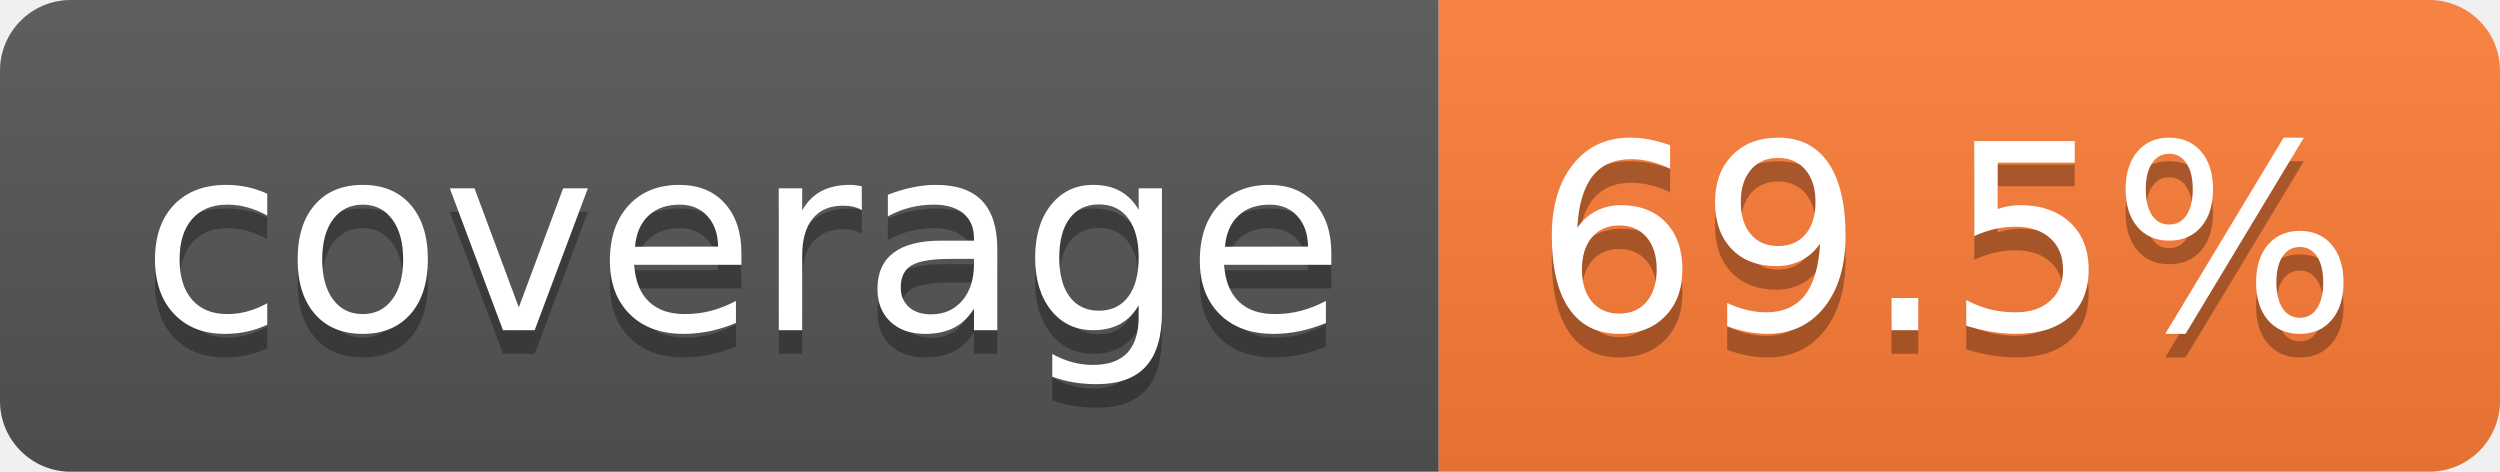
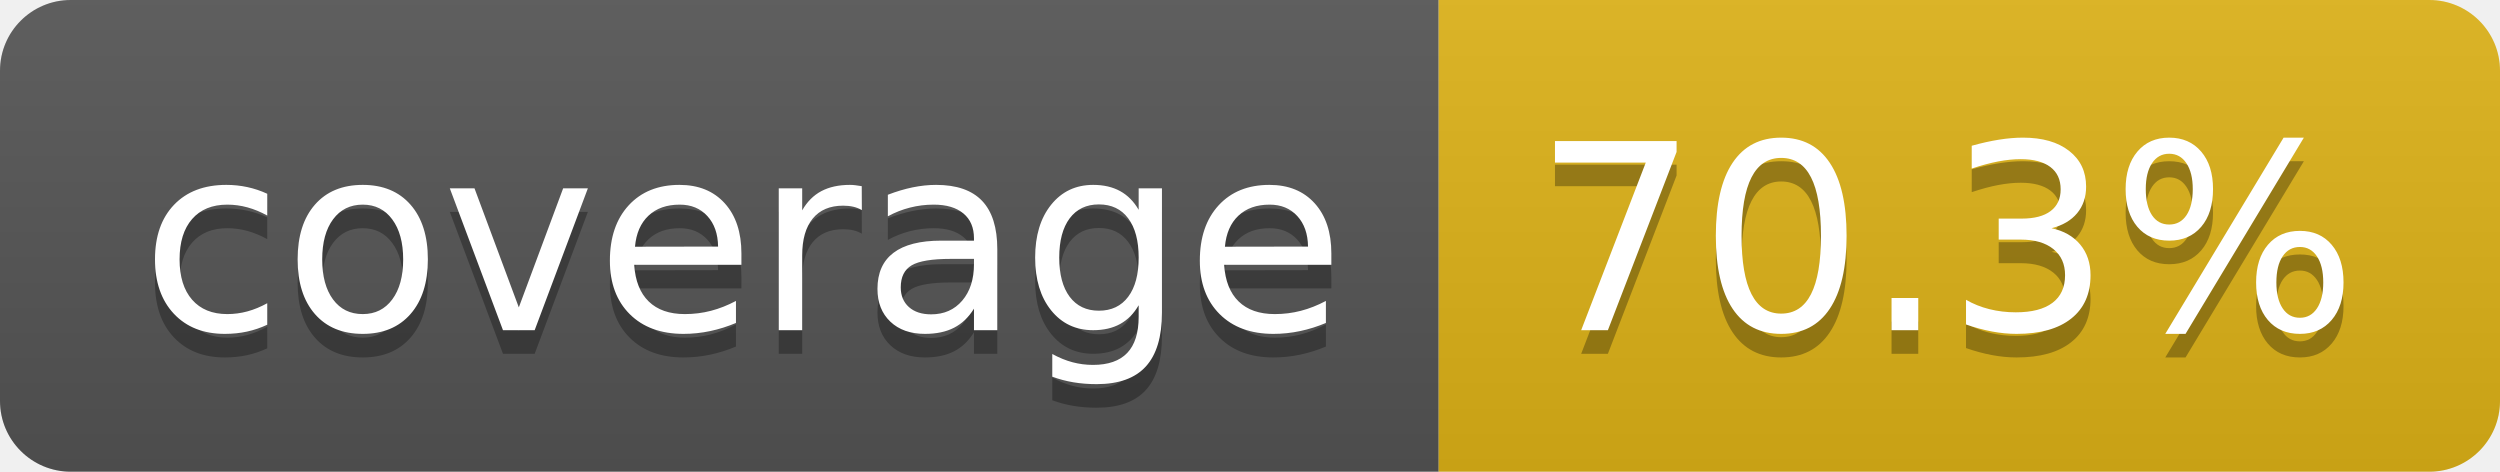
- <svg xmlns="http://www.w3.org/2000/svg" width="106" height="20" role="img" aria-label="coverage: 69.5%">
+ <svg xmlns="http://www.w3.org/2000/svg" width="106" height="20" role="img" aria-label="coverage: 70.3%">
  <linearGradient id="s" x2="0" y2="100%">
    <stop offset="0" stop-color="#bbb" stop-opacity=".1" />
    <stop offset="1" stop-opacity=".1" />
  </linearGradient>
  <clipPath id="r">
    <rect width="106" height="20" rx="3" fill="#fff" />
  </clipPath>
  <g clip-path="url(#r)">
    <rect width="61" height="20" fill="#555" />
-     <rect x="61" width="45" height="20" fill="#fe7d37" />
+     <rect x="61" width="45" height="20" fill="#dfb317" />
    <rect width="106" height="20" fill="url(#s)" />
  </g>
  <g fill="#fff" text-anchor="middle" font-family="Verdana,Geneva,DejaVu Sans,sans-serif" text-rendering="geometricPrecision" font-size="110">
    <text aria-hidden="true" x="315" y="150" fill="#010101" fill-opacity=".3" transform="scale(.1)" textLength="510">coverage</text>
    <text x="315" y="140" transform="scale(.1)" fill="#fff" textLength="510">coverage</text>
-     <text aria-hidden="true" x="825" y="150" fill="#010101" fill-opacity=".3" transform="scale(.1)" textLength="350">69.5%</text>
-     <text x="825" y="140" transform="scale(.1)" fill="#fff" textLength="350">69.5%</text>
+     <text aria-hidden="true" x="825" y="150" fill="#010101" fill-opacity=".3" transform="scale(.1)" textLength="350">70.3%</text>
+     <text x="825" y="140" transform="scale(.1)" fill="#fff" textLength="350">70.3%</text>
  </g>
</svg>
